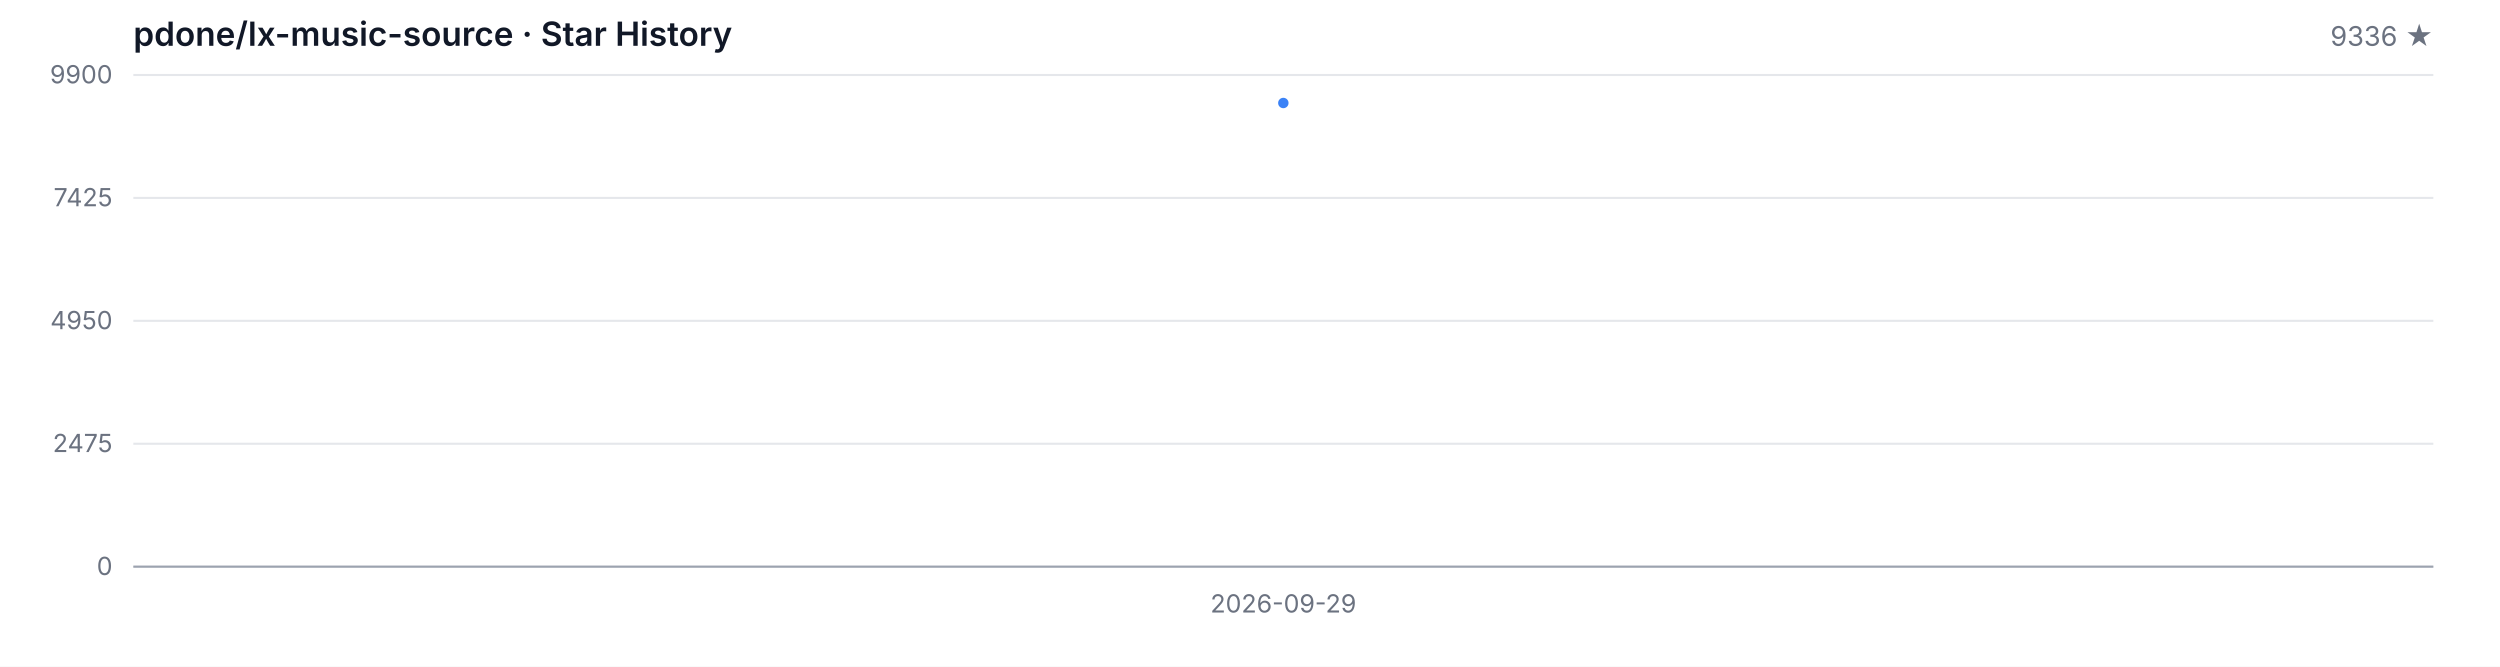
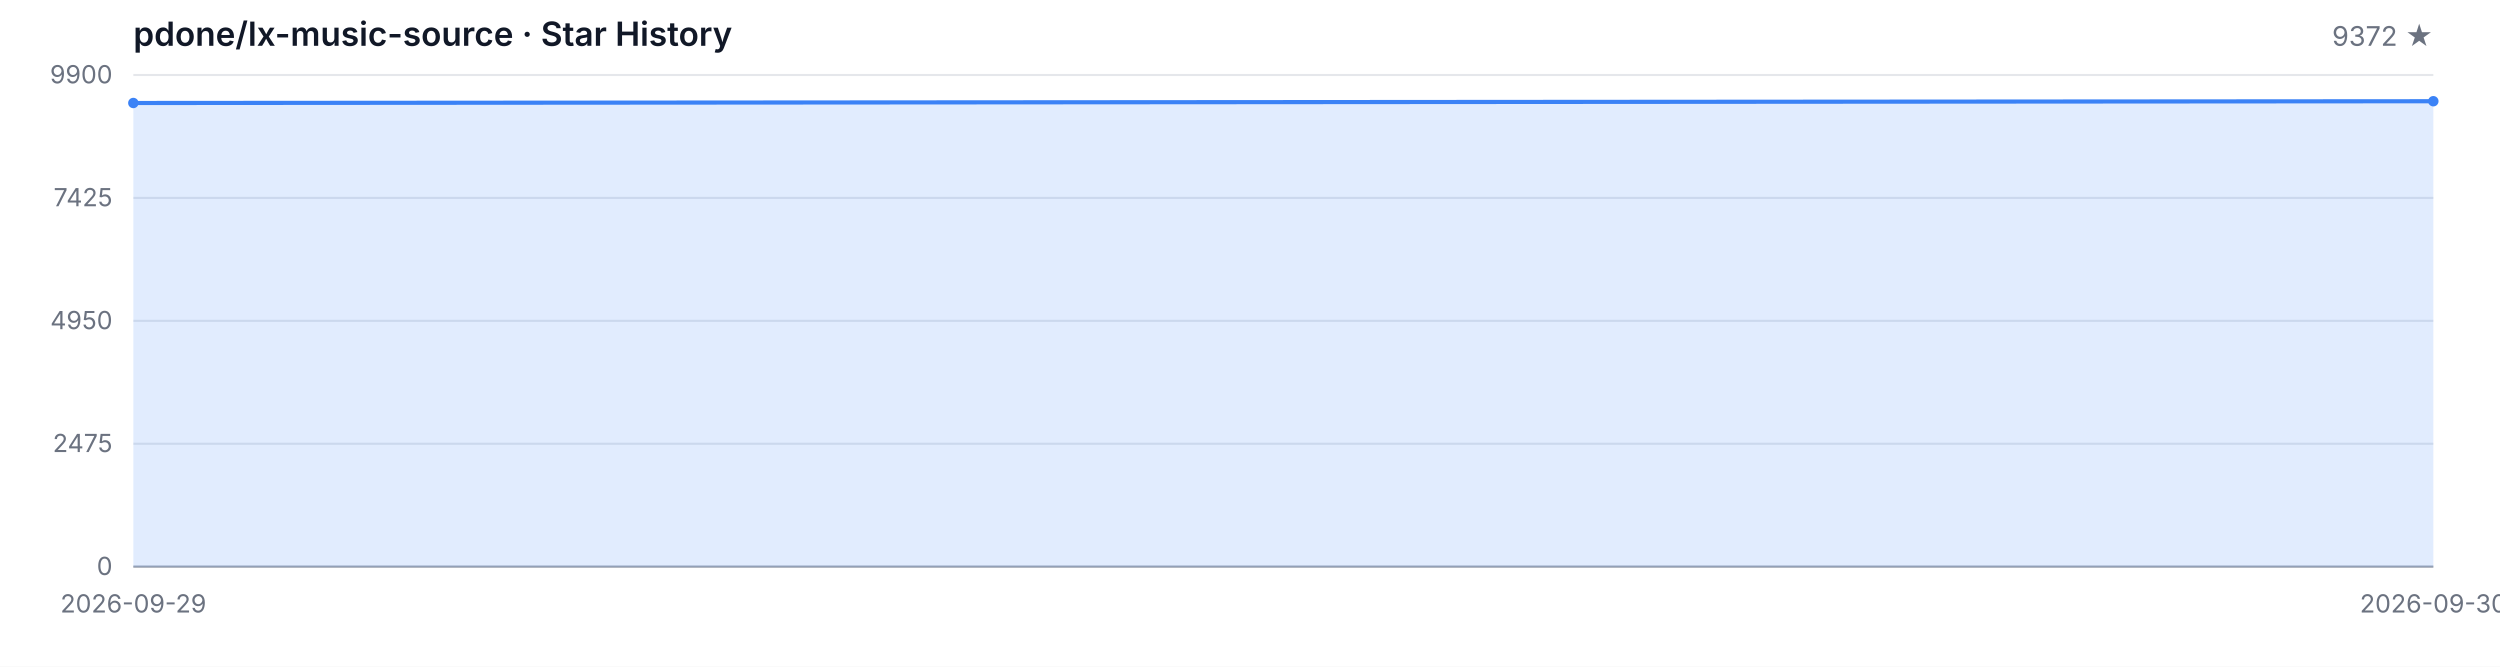
<svg xmlns="http://www.w3.org/2000/svg" width="1200" height="320" viewBox="0 0 1200 320" role="img" aria-label="Star History">
  <style>
  .bg { fill: #ffffff; }
  .grid { stroke: #e5e7eb; stroke-width: 1; }
  .axis { stroke: #9ca3af; stroke-width: 1; }
  .area { fill: rgba(59, 130, 246, 0.15); }
  .line { fill: none; stroke: #3b82f6; stroke-width: 2; stroke-linejoin: round; stroke-linecap: round; }
  .dot { fill: #3b82f6; }
  .tlabel { fill: #6b7280; font-family: -apple-system, BlinkMacSystemFont, 'Segoe UI', sans-serif; font-size: 12px; }
  .title { fill: #111827; font-family: -apple-system, BlinkMacSystemFont, 'Segoe UI', sans-serif; font-size: 16px; font-weight: 600; }
  .subtitle { fill: #6b7280; font-family: -apple-system, BlinkMacSystemFont, 'Segoe UI', sans-serif; font-size: 13px; }
  @media (prefers-color-scheme: dark) {
    .bg { fill: #0d1117; }
    .grid { stroke: #21262d; }
    .axis { stroke: #484f58; }
    .area { fill: rgba(58, 132, 255, 0.18); }
    .line { stroke: #58a6ff; }
    .dot { fill: #58a6ff; }
    .tlabel { fill: #8b949e; }
    .title { fill: #c9d1d9; }
    .subtitle { fill: #8b949e; }
  }
</style>
  <rect class="bg" width="1200" height="320" />
  <text class="title" x="64" y="22">pdone/lx-music-source · Star History</text>
-   <text class="subtitle" x="1168" y="22" text-anchor="end">9336 ★</text>
+   <text class="subtitle" x="1168" y="22" text-anchor="end">9372 ★</text>
  <line class="grid" x1="64" y1="272.00" x2="1168" y2="272.00" />
  <line class="grid" x1="64" y1="213.00" x2="1168" y2="213.00" />
  <line class="grid" x1="64" y1="154.00" x2="1168" y2="154.00" />
  <line class="grid" x1="64" y1="95.00" x2="1168" y2="95.00" />
  <line class="grid" x1="64" y1="36.00" x2="1168" y2="36.00" />
  <text class="tlabel" x="54" y="276.00" text-anchor="end">0</text>
  <text class="tlabel" x="54" y="217.00" text-anchor="end">2475</text>
  <text class="tlabel" x="54" y="158.00" text-anchor="end">4950</text>
  <text class="tlabel" x="54" y="99.00" text-anchor="end">7425</text>
  <text class="tlabel" x="54" y="40.00" text-anchor="end">9900</text>
  <line class="axis" x1="64" y1="272" x2="1168" y2="272" />
-   <path class="area" d="M 616.00 272.00 L 616.00 49.44 L 616.00 272.00 Z" />
-   <path class="line" d="M 616.00 49.44" />
-   <circle class="dot" cx="616.00" cy="49.44" r="2.5" />
-   <text class="tlabel" x="616.00" y="294" text-anchor="middle">2026-09-29</text>
+   <path class="area" d="M 64.00 272.00 L 64.00 49.44 L 1168.00 48.59 L 1168.00 272.00 Z" />
+   <path class="line" d="M 64.00 49.44 L 1168.00 48.59" />
+   <circle class="dot" cx="64.00" cy="49.44" r="2.5" />
+   <circle class="dot" cx="1168.00" cy="48.59" r="2.5" />
+   <text class="tlabel" x="64.00" y="294" text-anchor="middle">2026-09-29</text>
+   <text class="tlabel" x="1168.00" y="294" text-anchor="middle">2026-09-30</text>
</svg>
